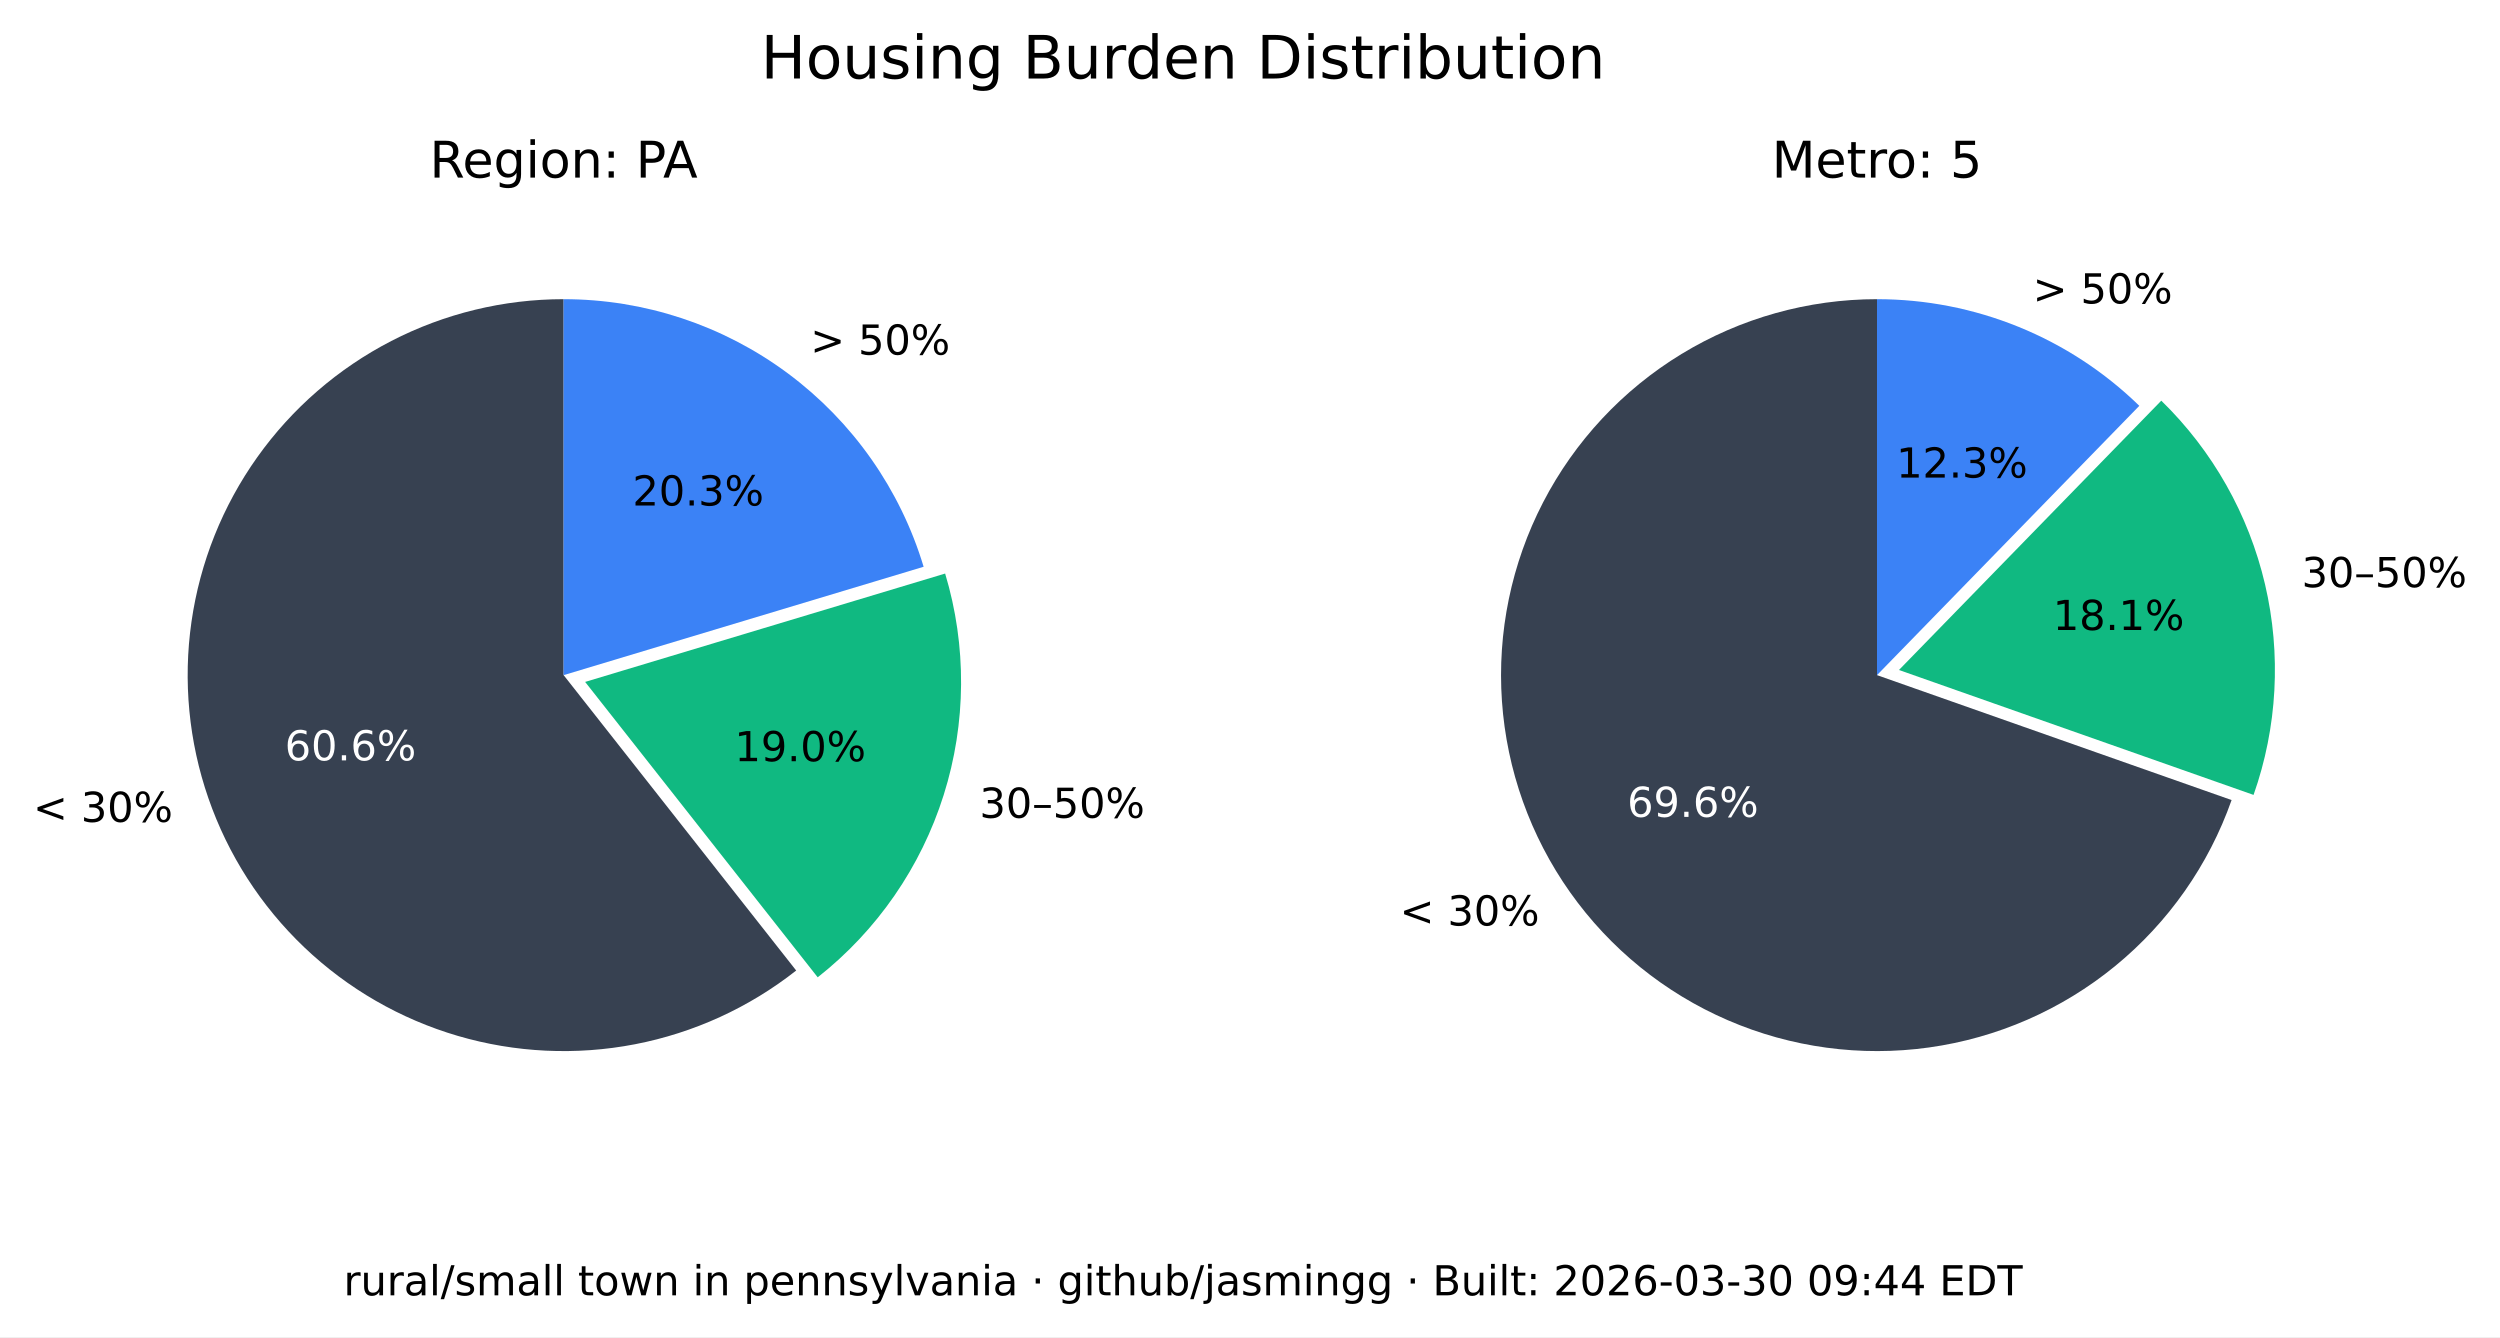
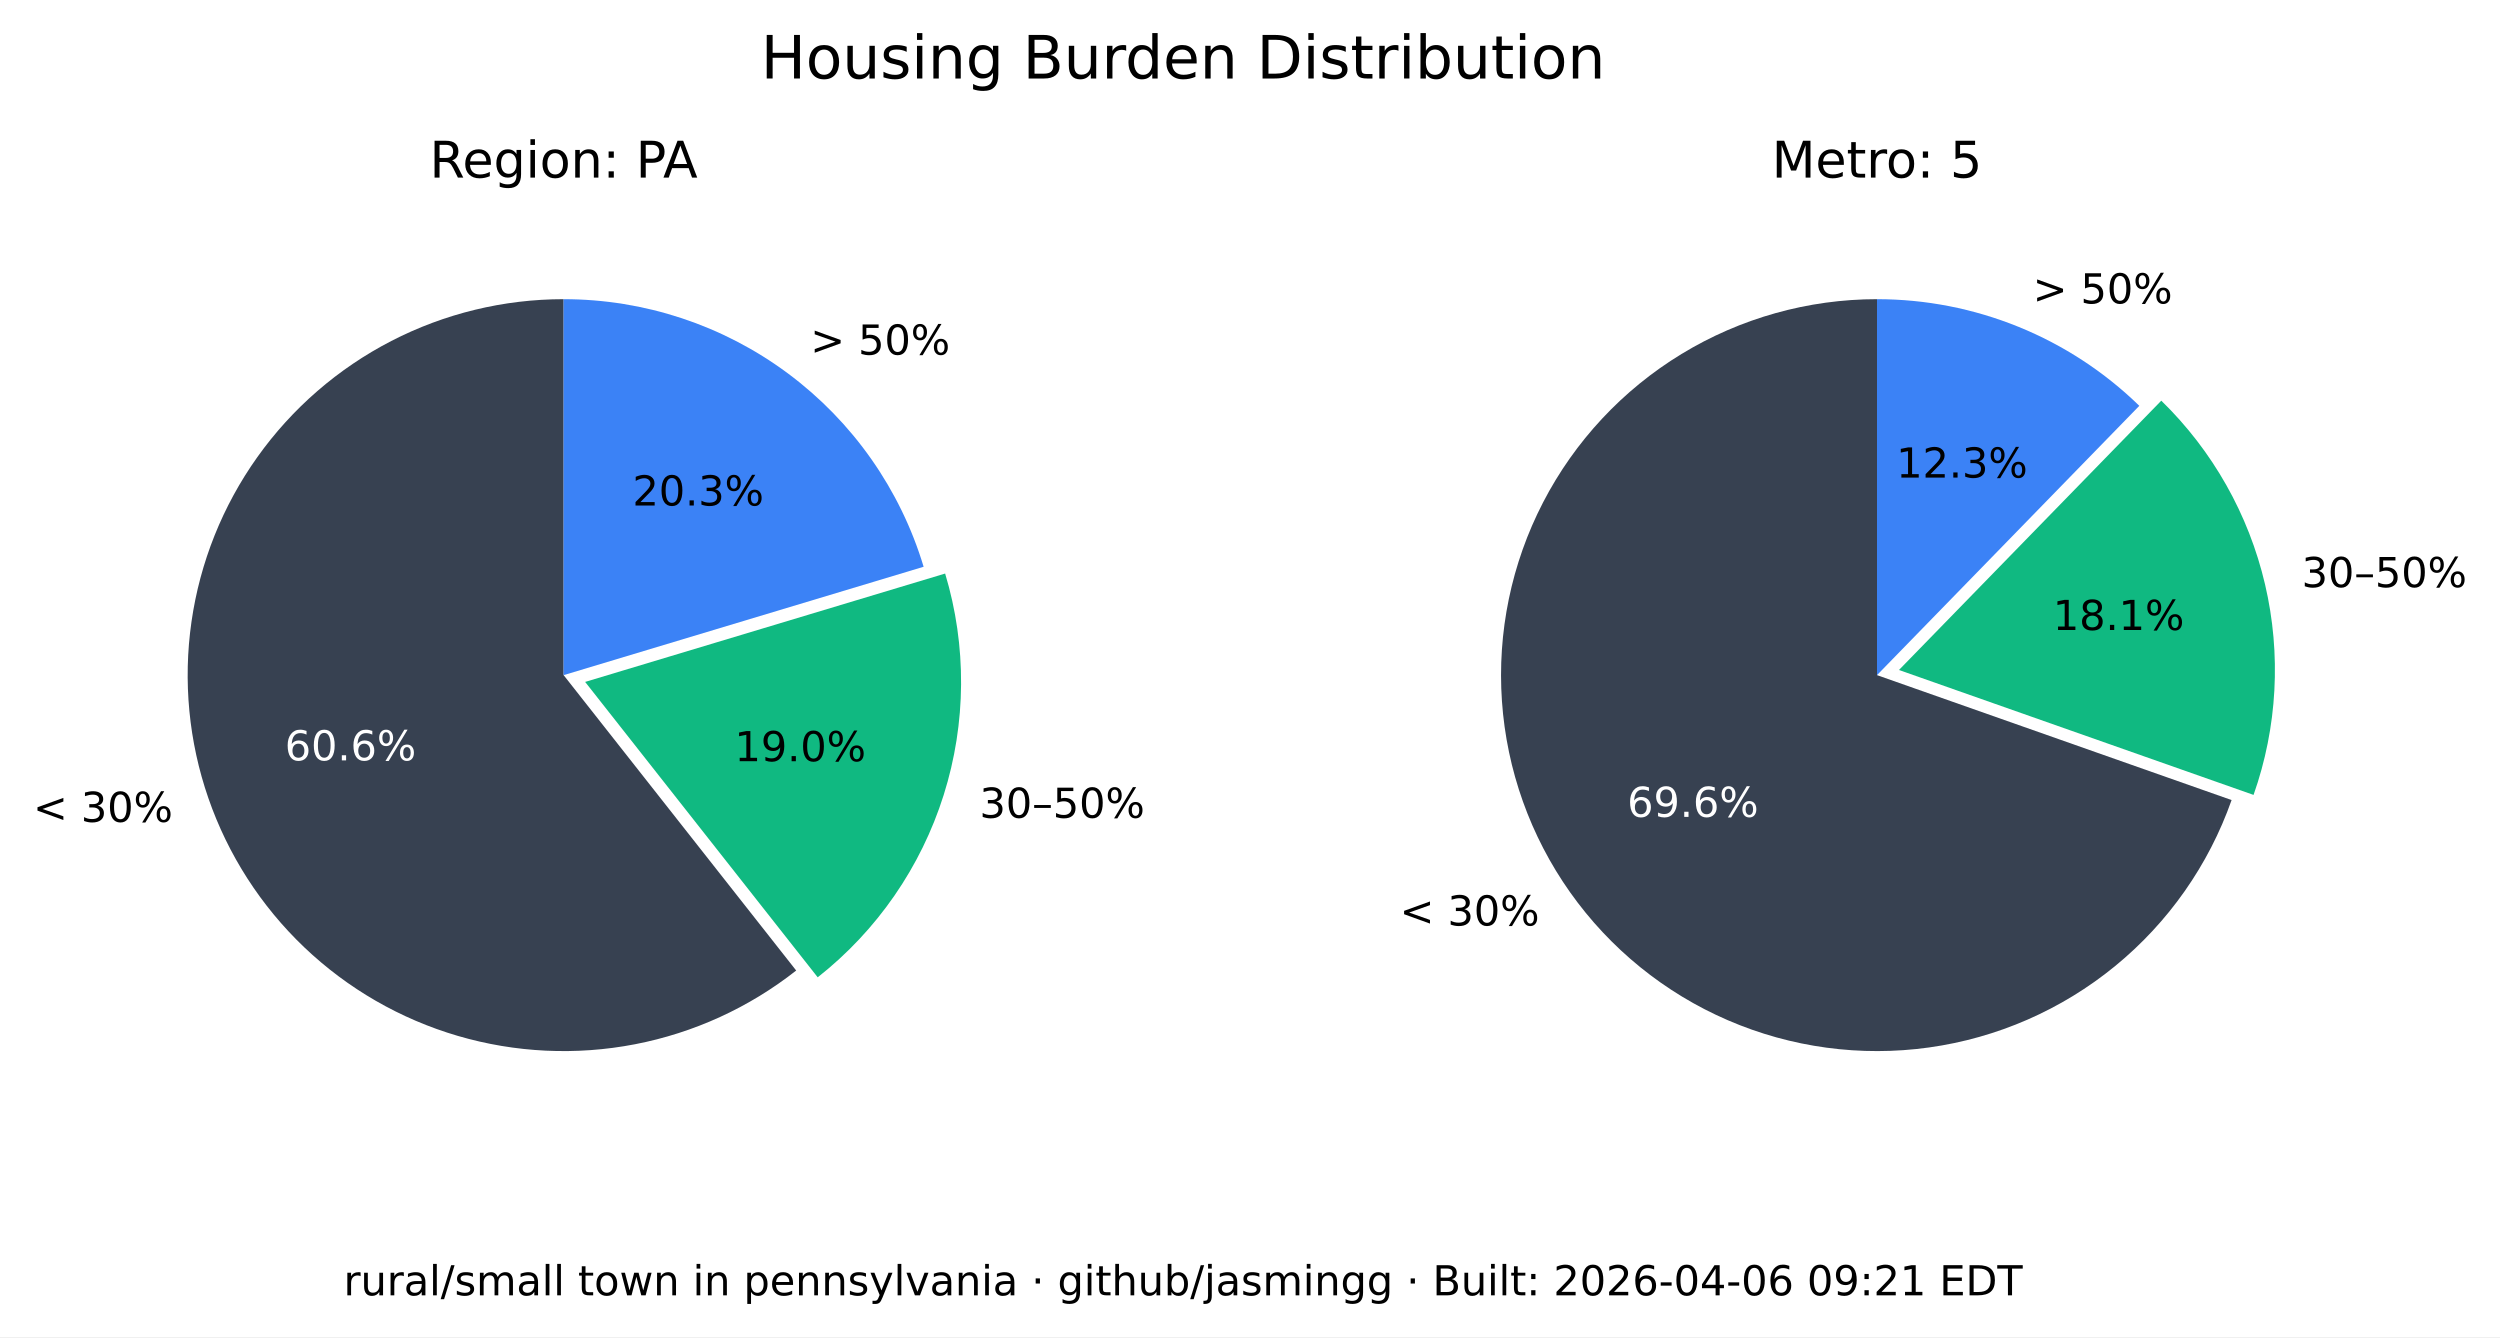
<svg xmlns="http://www.w3.org/2000/svg" xmlns:xlink="http://www.w3.org/1999/xlink" width="543.893pt" height="290.88pt" viewBox="0 0 543.893 290.88" version="1.1">
  <defs>
    <style type="text/css">*{stroke-linejoin: round; stroke-linecap: butt}</style>
  </defs>
  <g id="figure_1">
    <g id="patch_1">
      <path d="M 0 290.88  L 543.893 290.88  L 543.893 0  L 0 0  z " style="fill: #ffffff" />
    </g>
    <g id="axes_1">
      <g id="patch_2">
        <path d="M 122.62 65.088  C 109.58 65.088 96.727 68.207 85.136 74.183  C 73.546 80.159 63.551 88.822 55.988 99.445  C 48.425 110.069 43.512 122.349 41.659 135.257  C 39.805 148.165 41.066 161.331 45.335 173.653  C 49.603 185.975 56.757 197.1 66.198 206.096  C 75.639 215.091 87.096 221.7 99.61 225.369  C 112.124 229.037 125.336 229.661 138.139 227.186  C 150.943 224.712 162.971 219.211 173.217 211.144  L 122.62 146.88  z " style="fill: #374151" />
      </g>
      <g id="patch_3">
        <path d="M 177.897 212.621  C 190.804 202.459 200.356 188.64 205.3 172.974  C 210.244 157.308 210.356 140.51 205.621 124.78  L 127.3 148.357  z " style="fill: #10b981" />
      </g>
      <g id="patch_4">
        <path d="M 200.941 123.303  C 195.875 106.475 185.518 91.72 171.414 81.236  C 157.309 70.752 140.194 65.088 122.62 65.088  L 122.62 146.88  z " style="fill: #3b82f6" />
      </g>
      <g id="matplotlib.axis_1" />
      <g id="matplotlib.axis_2" />
      <g id="text_1">
        <g transform="translate(7.2 178.8141) scale(0.09 -0.09)">
          <defs>
            <path id="DejaVuSans-3c" d="M 4684 3150  L 1459 2003  L 4684 863  L 4684 294  L 678 1747  L 678 2266  L 4684 3719  L 4684 3150  z " transform="scale(0.015625)" />
            <path id="DejaVuSans-20" transform="scale(0.015625)" />
            <path id="DejaVuSans-33" d="M 2597 2516  Q 3050 2419 3304 2112  Q 3559 1806 3559 1356  Q 3559 666 3084 287  Q 2609 -91 1734 -91  Q 1441 -91 1130 -33  Q 819 25 488 141  L 488 750  Q 750 597 1062 519  Q 1375 441 1716 441  Q 2309 441 2620 675  Q 2931 909 2931 1356  Q 2931 1769 2642 2001  Q 2353 2234 1838 2234  L 1294 2234  L 1294 2753  L 1863 2753  Q 2328 2753 2575 2939  Q 2822 3125 2822 3475  Q 2822 3834 2567 4026  Q 2313 4219 1838 4219  Q 1578 4219 1281 4162  Q 984 4106 628 3988  L 628 4550  Q 988 4650 1302 4700  Q 1616 4750 1894 4750  Q 2613 4750 3031 4423  Q 3450 4097 3450 3541  Q 3450 3153 3228 2886  Q 3006 2619 2597 2516  z " transform="scale(0.015625)" />
            <path id="DejaVuSans-30" d="M 2034 4250  Q 1547 4250 1301 3770  Q 1056 3291 1056 2328  Q 1056 1369 1301 889  Q 1547 409 2034 409  Q 2525 409 2770 889  Q 3016 1369 3016 2328  Q 3016 3291 2770 3770  Q 2525 4250 2034 4250  z M 2034 4750  Q 2819 4750 3233 4129  Q 3647 3509 3647 2328  Q 3647 1150 3233 529  Q 2819 -91 2034 -91  Q 1250 -91 836 529  Q 422 1150 422 2328  Q 422 3509 836 4129  Q 1250 4750 2034 4750  z " transform="scale(0.015625)" />
            <path id="DejaVuSans-25" d="M 4653 2053  Q 4381 2053 4226 1822  Q 4072 1591 4072 1178  Q 4072 772 4226 539  Q 4381 306 4653 306  Q 4919 306 5073 539  Q 5228 772 5228 1178  Q 5228 1588 5073 1820  Q 4919 2053 4653 2053  z M 4653 2450  Q 5147 2450 5437 2106  Q 5728 1763 5728 1178  Q 5728 594 5436 251  Q 5144 -91 4653 -91  Q 4153 -91 3862 251  Q 3572 594 3572 1178  Q 3572 1766 3864 2108  Q 4156 2450 4653 2450  z M 1428 4353  Q 1159 4353 1004 4120  Q 850 3888 850 3481  Q 850 3069 1003 2837  Q 1156 2606 1428 2606  Q 1700 2606 1854 2837  Q 2009 3069 2009 3481  Q 2009 3884 1853 4118  Q 1697 4353 1428 4353  z M 4250 4750  L 4750 4750  L 1831 -91  L 1331 -91  L 4250 4750  z M 1428 4750  Q 1922 4750 2215 4408  Q 2509 4066 2509 3481  Q 2509 2891 2217 2550  Q 1925 2209 1428 2209  Q 931 2209 642 2551  Q 353 2894 353 3481  Q 353 4063 643 4406  Q 934 4750 1428 4750  z " transform="scale(0.015625)" />
          </defs>
          <use xlink:href="#DejaVuSans-3c" />
          <use xlink:href="#DejaVuSans-20" x="83.789" />
          <use xlink:href="#DejaVuSans-33" x="115.576" />
          <use xlink:href="#DejaVuSans-30" x="179.199" />
          <use xlink:href="#DejaVuSans-25" x="242.822" />
        </g>
      </g>
      <g id="text_2">
        <g style="fill: #ffffff" transform="translate(61.95368 165.4275) scale(0.09 -0.09)">
          <defs>
            <path id="DejaVuSans-36" d="M 2113 2584  Q 1688 2584 1439 2293  Q 1191 2003 1191 1497  Q 1191 994 1439 701  Q 1688 409 2113 409  Q 2538 409 2786 701  Q 3034 994 3034 1497  Q 3034 2003 2786 2293  Q 2538 2584 2113 2584  z M 3366 4563  L 3366 3988  Q 3128 4100 2886 4159  Q 2644 4219 2406 4219  Q 1781 4219 1451 3797  Q 1122 3375 1075 2522  Q 1259 2794 1537 2939  Q 1816 3084 2150 3084  Q 2853 3084 3261 2657  Q 3669 2231 3669 1497  Q 3669 778 3244 343  Q 2819 -91 2113 -91  Q 1303 -91 875 529  Q 447 1150 447 2328  Q 447 3434 972 4092  Q 1497 4750 2381 4750  Q 2619 4750 2861 4703  Q 3103 4656 3366 4563  z " transform="scale(0.015625)" />
            <path id="DejaVuSans-2e" d="M 684 794  L 1344 794  L 1344 0  L 684 0  L 684 794  z " transform="scale(0.015625)" />
          </defs>
          <use xlink:href="#DejaVuSans-36" />
          <use xlink:href="#DejaVuSans-30" x="63.623" />
          <use xlink:href="#DejaVuSans-2e" x="127.246" />
          <use xlink:href="#DejaVuSans-36" x="159.033" />
          <use xlink:href="#DejaVuSans-25" x="222.656" />
        </g>
      </g>
      <g id="text_3">
        <g transform="translate(213.0999 177.9196) scale(0.09 -0.09)">
          <defs>
            <path id="DejaVuSans-2013" d="M 313 1978  L 2888 1978  L 2888 1528  L 313 1528  L 313 1978  z " transform="scale(0.015625)" />
            <path id="DejaVuSans-35" d="M 691 4666  L 3169 4666  L 3169 4134  L 1269 4134  L 1269 2991  Q 1406 3038 1543 3061  Q 1681 3084 1819 3084  Q 2600 3084 3056 2656  Q 3513 2228 3513 1497  Q 3513 744 3044 326  Q 2575 -91 1722 -91  Q 1428 -91 1123 -41  Q 819 9 494 109  L 494 744  Q 775 591 1075 516  Q 1375 441 1709 441  Q 2250 441 2565 725  Q 2881 1009 2881 1497  Q 2881 1984 2565 2268  Q 2250 2553 1709 2553  Q 1456 2553 1204 2497  Q 953 2441 691 2322  L 691 4666  z " transform="scale(0.015625)" />
          </defs>
          <use xlink:href="#DejaVuSans-33" />
          <use xlink:href="#DejaVuSans-30" x="63.623" />
          <use xlink:href="#DejaVuSans-2013" x="127.246" />
          <use xlink:href="#DejaVuSans-35" x="177.246" />
          <use xlink:href="#DejaVuSans-30" x="240.869" />
          <use xlink:href="#DejaVuSans-25" x="304.492" />
        </g>
      </g>
      <g id="text_4">
        <g transform="translate(159.8049 165.6109) scale(0.09 -0.09)">
          <defs>
            <path id="DejaVuSans-31" d="M 794 531  L 1825 531  L 1825 4091  L 703 3866  L 703 4441  L 1819 4666  L 2450 4666  L 2450 531  L 3481 531  L 3481 0  L 794 0  L 794 531  z " transform="scale(0.015625)" />
            <path id="DejaVuSans-39" d="M 703 97  L 703 672  Q 941 559 1184 500  Q 1428 441 1663 441  Q 2288 441 2617 861  Q 2947 1281 2994 2138  Q 2813 1869 2534 1725  Q 2256 1581 1919 1581  Q 1219 1581 811 2004  Q 403 2428 403 3163  Q 403 3881 828 4315  Q 1253 4750 1959 4750  Q 2769 4750 3195 4129  Q 3622 3509 3622 2328  Q 3622 1225 3098 567  Q 2575 -91 1691 -91  Q 1453 -91 1209 -44  Q 966 3 703 97  z M 1959 2075  Q 2384 2075 2632 2365  Q 2881 2656 2881 3163  Q 2881 3666 2632 3958  Q 2384 4250 1959 4250  Q 1534 4250 1286 3958  Q 1038 3666 1038 3163  Q 1038 2656 1286 2365  Q 1534 2075 1959 2075  z " transform="scale(0.015625)" />
          </defs>
          <use xlink:href="#DejaVuSans-31" />
          <use xlink:href="#DejaVuSans-39" x="63.623" />
          <use xlink:href="#DejaVuSans-2e" x="127.246" />
          <use xlink:href="#DejaVuSans-30" x="159.033" />
          <use xlink:href="#DejaVuSans-25" x="222.656" />
        </g>
      </g>
      <g id="text_5">
        <g transform="translate(176.2929 77.15477) scale(0.09 -0.09)">
          <defs>
            <path id="DejaVuSans-3e" d="M 678 3150  L 678 3719  L 4684 2266  L 4684 1747  L 678 294  L 678 863  L 3897 2003  L 678 3150  z " transform="scale(0.015625)" />
          </defs>
          <use xlink:href="#DejaVuSans-3e" />
          <use xlink:href="#DejaVuSans-20" x="83.789" />
          <use xlink:href="#DejaVuSans-35" x="115.576" />
          <use xlink:href="#DejaVuSans-30" x="179.199" />
          <use xlink:href="#DejaVuSans-25" x="242.822" />
        </g>
      </g>
      <g id="text_6">
        <g transform="translate(137.6011 109.9769) scale(0.09 -0.09)">
          <defs>
            <path id="DejaVuSans-32" d="M 1228 531  L 3431 531  L 3431 0  L 469 0  L 469 531  Q 828 903 1448 1529  Q 2069 2156 2228 2338  Q 2531 2678 2651 2914  Q 2772 3150 2772 3378  Q 2772 3750 2511 3984  Q 2250 4219 1831 4219  Q 1534 4219 1204 4116  Q 875 4013 500 3803  L 500 4441  Q 881 4594 1212 4672  Q 1544 4750 1819 4750  Q 2544 4750 2975 4387  Q 3406 4025 3406 3419  Q 3406 3131 3298 2873  Q 3191 2616 2906 2266  Q 2828 2175 2409 1742  Q 1991 1309 1228 531  z " transform="scale(0.015625)" />
          </defs>
          <use xlink:href="#DejaVuSans-32" />
          <use xlink:href="#DejaVuSans-30" x="63.623" />
          <use xlink:href="#DejaVuSans-2e" x="127.246" />
          <use xlink:href="#DejaVuSans-33" x="159.033" />
          <use xlink:href="#DejaVuSans-25" x="222.656" />
        </g>
      </g>
      <g id="text_7">
        <g transform="translate(93.46275 38.64) scale(0.11 -0.11)">
          <defs>
            <path id="DejaVuSans-52" d="M 2841 2188  Q 3044 2119 3236 1894  Q 3428 1669 3622 1275  L 4263 0  L 3584 0  L 2988 1197  Q 2756 1666 2539 1819  Q 2322 1972 1947 1972  L 1259 1972  L 1259 0  L 628 0  L 628 4666  L 2053 4666  Q 2853 4666 3247 4331  Q 3641 3997 3641 3322  Q 3641 2881 3436 2590  Q 3231 2300 2841 2188  z M 1259 4147  L 1259 2491  L 2053 2491  Q 2509 2491 2742 2702  Q 2975 2913 2975 3322  Q 2975 3731 2742 3939  Q 2509 4147 2053 4147  L 1259 4147  z " transform="scale(0.015625)" />
            <path id="DejaVuSans-65" d="M 3597 1894  L 3597 1613  L 953 1613  Q 991 1019 1311 708  Q 1631 397 2203 397  Q 2534 397 2845 478  Q 3156 559 3463 722  L 3463 178  Q 3153 47 2828 -22  Q 2503 -91 2169 -91  Q 1331 -91 842 396  Q 353 884 353 1716  Q 353 2575 817 3079  Q 1281 3584 2069 3584  Q 2775 3584 3186 3129  Q 3597 2675 3597 1894  z M 3022 2063  Q 3016 2534 2758 2815  Q 2500 3097 2075 3097  Q 1594 3097 1305 2825  Q 1016 2553 972 2059  L 3022 2063  z " transform="scale(0.015625)" />
            <path id="DejaVuSans-67" d="M 2906 1791  Q 2906 2416 2648 2759  Q 2391 3103 1925 3103  Q 1463 3103 1205 2759  Q 947 2416 947 1791  Q 947 1169 1205 825  Q 1463 481 1925 481  Q 2391 481 2648 825  Q 2906 1169 2906 1791  z M 3481 434  Q 3481 -459 3084 -895  Q 2688 -1331 1869 -1331  Q 1566 -1331 1297 -1286  Q 1028 -1241 775 -1147  L 775 -588  Q 1028 -725 1275 -790  Q 1522 -856 1778 -856  Q 2344 -856 2625 -561  Q 2906 -266 2906 331  L 2906 616  Q 2728 306 2450 153  Q 2172 0 1784 0  Q 1141 0 747 490  Q 353 981 353 1791  Q 353 2603 747 3093  Q 1141 3584 1784 3584  Q 2172 3584 2450 3431  Q 2728 3278 2906 2969  L 2906 3500  L 3481 3500  L 3481 434  z " transform="scale(0.015625)" />
            <path id="DejaVuSans-69" d="M 603 3500  L 1178 3500  L 1178 0  L 603 0  L 603 3500  z M 603 4863  L 1178 4863  L 1178 4134  L 603 4134  L 603 4863  z " transform="scale(0.015625)" />
            <path id="DejaVuSans-6f" d="M 1959 3097  Q 1497 3097 1228 2736  Q 959 2375 959 1747  Q 959 1119 1226 758  Q 1494 397 1959 397  Q 2419 397 2687 759  Q 2956 1122 2956 1747  Q 2956 2369 2687 2733  Q 2419 3097 1959 3097  z M 1959 3584  Q 2709 3584 3137 3096  Q 3566 2609 3566 1747  Q 3566 888 3137 398  Q 2709 -91 1959 -91  Q 1206 -91 779 398  Q 353 888 353 1747  Q 353 2609 779 3096  Q 1206 3584 1959 3584  z " transform="scale(0.015625)" />
            <path id="DejaVuSans-6e" d="M 3513 2113  L 3513 0  L 2938 0  L 2938 2094  Q 2938 2591 2744 2837  Q 2550 3084 2163 3084  Q 1697 3084 1428 2787  Q 1159 2491 1159 1978  L 1159 0  L 581 0  L 581 3500  L 1159 3500  L 1159 2956  Q 1366 3272 1645 3428  Q 1925 3584 2291 3584  Q 2894 3584 3203 3211  Q 3513 2838 3513 2113  z " transform="scale(0.015625)" />
            <path id="DejaVuSans-3a" d="M 750 794  L 1409 794  L 1409 0  L 750 0  L 750 794  z M 750 3309  L 1409 3309  L 1409 2516  L 750 2516  L 750 3309  z " transform="scale(0.015625)" />
            <path id="DejaVuSans-50" d="M 1259 4147  L 1259 2394  L 2053 2394  Q 2494 2394 2734 2622  Q 2975 2850 2975 3272  Q 2975 3691 2734 3919  Q 2494 4147 2053 4147  L 1259 4147  z M 628 4666  L 2053 4666  Q 2838 4666 3239 4311  Q 3641 3956 3641 3272  Q 3641 2581 3239 2228  Q 2838 1875 2053 1875  L 1259 1875  L 1259 0  L 628 0  L 628 4666  z " transform="scale(0.015625)" />
            <path id="DejaVuSans-41" d="M 2188 4044  L 1331 1722  L 3047 1722  L 2188 4044  z M 1831 4666  L 2547 4666  L 4325 0  L 3669 0  L 3244 1197  L 1141 1197  L 716 0  L 50 0  L 1831 4666  z " transform="scale(0.015625)" />
          </defs>
          <use xlink:href="#DejaVuSans-52" />
          <use xlink:href="#DejaVuSans-65" x="64.982" />
          <use xlink:href="#DejaVuSans-67" x="126.506" />
          <use xlink:href="#DejaVuSans-69" x="189.982" />
          <use xlink:href="#DejaVuSans-6f" x="217.766" />
          <use xlink:href="#DejaVuSans-6e" x="278.947" />
          <use xlink:href="#DejaVuSans-3a" x="342.326" />
          <use xlink:href="#DejaVuSans-20" x="376.018" />
          <use xlink:href="#DejaVuSans-50" x="407.805" />
          <use xlink:href="#DejaVuSans-41" x="461.732" />
        </g>
      </g>
    </g>
    <g id="axes_2">
      <g id="patch_5">
        <path d="M 408.355 65.088  C 393.357 65.088 378.645 69.213 365.833 77.01  C 353.022 84.807 342.598 95.979 335.707 109.3  C 328.816 122.621 325.721 137.584 326.759 152.546  C 327.798 167.507 332.933 181.899 341.598 194.14  C 350.264 206.38 362.132 216.005 375.898 221.956  C 389.664 227.908 404.806 229.96 419.659 227.887  C 434.513 225.814 448.514 219.695 460.125 210.203  C 471.736 200.71 480.516 188.204 485.499 174.059  L 408.355 146.88  z " style="fill: #374151" />
      </g>
      <g id="patch_6">
        <path d="M 490.278 172.94  C 495.464 158.22 496.33 142.318 492.773 127.122  C 489.216 111.925 481.383 98.059 470.203 87.17  L 413.133 145.762  z " style="fill: #10b981" />
      </g>
      <g id="patch_7">
        <path d="M 465.424 88.288  C 457.86 80.92 448.94 75.086 439.157 71.11  C 429.375 67.133 418.915 65.088 408.355 65.088  L 408.355 146.88  z " style="fill: #3b82f6" />
      </g>
      <g id="matplotlib.axis_3" />
      <g id="matplotlib.axis_4" />
      <g id="text_8">
        <g transform="translate(304.5166 201.349) scale(0.09 -0.09)">
          <use xlink:href="#DejaVuSans-3c" />
          <use xlink:href="#DejaVuSans-20" x="83.789" />
          <use xlink:href="#DejaVuSans-33" x="115.576" />
          <use xlink:href="#DejaVuSans-30" x="179.199" />
          <use xlink:href="#DejaVuSans-25" x="242.822" />
        </g>
      </g>
      <g id="text_9">
        <g style="fill: #ffffff" transform="translate(354.0057 177.7192) scale(0.09 -0.09)">
          <use xlink:href="#DejaVuSans-36" />
          <use xlink:href="#DejaVuSans-39" x="63.623" />
          <use xlink:href="#DejaVuSans-2e" x="127.246" />
          <use xlink:href="#DejaVuSans-36" x="159.033" />
          <use xlink:href="#DejaVuSans-25" x="222.656" />
        </g>
      </g>
      <g id="text_10">
        <g transform="translate(500.737 127.741) scale(0.09 -0.09)">
          <use xlink:href="#DejaVuSans-33" />
          <use xlink:href="#DejaVuSans-30" x="63.623" />
          <use xlink:href="#DejaVuSans-2013" x="127.246" />
          <use xlink:href="#DejaVuSans-35" x="177.246" />
          <use xlink:href="#DejaVuSans-30" x="240.869" />
          <use xlink:href="#DejaVuSans-25" x="304.492" />
        </g>
      </g>
      <g id="text_11">
        <g transform="translate(446.6219 137.061) scale(0.09 -0.09)">
          <defs>
            <path id="DejaVuSans-38" d="M 2034 2216  Q 1584 2216 1326 1975  Q 1069 1734 1069 1313  Q 1069 891 1326 650  Q 1584 409 2034 409  Q 2484 409 2743 651  Q 3003 894 3003 1313  Q 3003 1734 2745 1975  Q 2488 2216 2034 2216  z M 1403 2484  Q 997 2584 770 2862  Q 544 3141 544 3541  Q 544 4100 942 4425  Q 1341 4750 2034 4750  Q 2731 4750 3128 4425  Q 3525 4100 3525 3541  Q 3525 3141 3298 2862  Q 3072 2584 2669 2484  Q 3125 2378 3379 2068  Q 3634 1759 3634 1313  Q 3634 634 3220 271  Q 2806 -91 2034 -91  Q 1263 -91 848 271  Q 434 634 434 1313  Q 434 1759 690 2068  Q 947 2378 1403 2484  z M 1172 3481  Q 1172 3119 1398 2916  Q 1625 2713 2034 2713  Q 2441 2713 2670 2916  Q 2900 3119 2900 3481  Q 2900 3844 2670 4047  Q 2441 4250 2034 4250  Q 1625 4250 1398 4047  Q 1172 3844 1172 3481  z " transform="scale(0.015625)" />
          </defs>
          <use xlink:href="#DejaVuSans-31" />
          <use xlink:href="#DejaVuSans-38" x="63.623" />
          <use xlink:href="#DejaVuSans-2e" x="127.246" />
          <use xlink:href="#DejaVuSans-31" x="159.033" />
          <use xlink:href="#DejaVuSans-25" x="222.656" />
        </g>
      </g>
      <g id="text_12">
        <g transform="translate(442.2376 66.01607) scale(0.09 -0.09)">
          <use xlink:href="#DejaVuSans-3e" />
          <use xlink:href="#DejaVuSans-20" x="83.789" />
          <use xlink:href="#DejaVuSans-35" x="115.576" />
          <use xlink:href="#DejaVuSans-30" x="179.199" />
          <use xlink:href="#DejaVuSans-25" x="242.822" />
        </g>
      </g>
      <g id="text_13">
        <g transform="translate(412.5412 103.9012) scale(0.09 -0.09)">
          <use xlink:href="#DejaVuSans-31" />
          <use xlink:href="#DejaVuSans-32" x="63.623" />
          <use xlink:href="#DejaVuSans-2e" x="127.246" />
          <use xlink:href="#DejaVuSans-33" x="159.033" />
          <use xlink:href="#DejaVuSans-25" x="222.656" />
        </g>
      </g>
      <g id="text_14">
        <g transform="translate(385.4664 38.64) scale(0.11 -0.11)">
          <defs>
            <path id="DejaVuSans-4d" d="M 628 4666  L 1569 4666  L 2759 1491  L 3956 4666  L 4897 4666  L 4897 0  L 4281 0  L 4281 4097  L 3078 897  L 2444 897  L 1241 4097  L 1241 0  L 628 0  L 628 4666  z " transform="scale(0.015625)" />
            <path id="DejaVuSans-74" d="M 1172 4494  L 1172 3500  L 2356 3500  L 2356 3053  L 1172 3053  L 1172 1153  Q 1172 725 1289 603  Q 1406 481 1766 481  L 2356 481  L 2356 0  L 1766 0  Q 1100 0 847 248  Q 594 497 594 1153  L 594 3053  L 172 3053  L 172 3500  L 594 3500  L 594 4494  L 1172 4494  z " transform="scale(0.015625)" />
            <path id="DejaVuSans-72" d="M 2631 2963  Q 2534 3019 2420 3045  Q 2306 3072 2169 3072  Q 1681 3072 1420 2755  Q 1159 2438 1159 1844  L 1159 0  L 581 0  L 581 3500  L 1159 3500  L 1159 2956  Q 1341 3275 1631 3429  Q 1922 3584 2338 3584  Q 2397 3584 2469 3576  Q 2541 3569 2628 3553  L 2631 2963  z " transform="scale(0.015625)" />
          </defs>
          <use xlink:href="#DejaVuSans-4d" />
          <use xlink:href="#DejaVuSans-65" x="86.279" />
          <use xlink:href="#DejaVuSans-74" x="147.803" />
          <use xlink:href="#DejaVuSans-72" x="187.012" />
          <use xlink:href="#DejaVuSans-6f" x="225.875" />
          <use xlink:href="#DejaVuSans-3a" x="287.057" />
          <use xlink:href="#DejaVuSans-20" x="320.748" />
          <use xlink:href="#DejaVuSans-35" x="352.535" />
        </g>
      </g>
    </g>
    <g id="text_15">
      <g transform="translate(165.5316 17.07797) scale(0.13 -0.13)">
        <defs>
          <path id="DejaVuSans-48" d="M 628 4666  L 1259 4666  L 1259 2753  L 3553 2753  L 3553 4666  L 4184 4666  L 4184 0  L 3553 0  L 3553 2222  L 1259 2222  L 1259 0  L 628 0  L 628 4666  z " transform="scale(0.015625)" />
          <path id="DejaVuSans-75" d="M 544 1381  L 544 3500  L 1119 3500  L 1119 1403  Q 1119 906 1312 657  Q 1506 409 1894 409  Q 2359 409 2629 706  Q 2900 1003 2900 1516  L 2900 3500  L 3475 3500  L 3475 0  L 2900 0  L 2900 538  Q 2691 219 2414 64  Q 2138 -91 1772 -91  Q 1169 -91 856 284  Q 544 659 544 1381  z M 1991 3584  L 1991 3584  z " transform="scale(0.015625)" />
          <path id="DejaVuSans-73" d="M 2834 3397  L 2834 2853  Q 2591 2978 2328 3040  Q 2066 3103 1784 3103  Q 1356 3103 1142 2972  Q 928 2841 928 2578  Q 928 2378 1081 2264  Q 1234 2150 1697 2047  L 1894 2003  Q 2506 1872 2764 1633  Q 3022 1394 3022 966  Q 3022 478 2636 193  Q 2250 -91 1575 -91  Q 1294 -91 989 -36  Q 684 19 347 128  L 347 722  Q 666 556 975 473  Q 1284 391 1588 391  Q 1994 391 2212 530  Q 2431 669 2431 922  Q 2431 1156 2273 1281  Q 2116 1406 1581 1522  L 1381 1569  Q 847 1681 609 1914  Q 372 2147 372 2553  Q 372 3047 722 3315  Q 1072 3584 1716 3584  Q 2034 3584 2315 3537  Q 2597 3491 2834 3397  z " transform="scale(0.015625)" />
          <path id="DejaVuSans-42" d="M 1259 2228  L 1259 519  L 2272 519  Q 2781 519 3026 730  Q 3272 941 3272 1375  Q 3272 1813 3026 2020  Q 2781 2228 2272 2228  L 1259 2228  z M 1259 4147  L 1259 2741  L 2194 2741  Q 2656 2741 2882 2914  Q 3109 3088 3109 3444  Q 3109 3797 2882 3972  Q 2656 4147 2194 4147  L 1259 4147  z M 628 4666  L 2241 4666  Q 2963 4666 3353 4366  Q 3744 4066 3744 3513  Q 3744 3084 3544 2831  Q 3344 2578 2956 2516  Q 3422 2416 3680 2098  Q 3938 1781 3938 1306  Q 3938 681 3513 340  Q 3088 0 2303 0  L 628 0  L 628 4666  z " transform="scale(0.015625)" />
          <path id="DejaVuSans-64" d="M 2906 2969  L 2906 4863  L 3481 4863  L 3481 0  L 2906 0  L 2906 525  Q 2725 213 2448 61  Q 2172 -91 1784 -91  Q 1150 -91 751 415  Q 353 922 353 1747  Q 353 2572 751 3078  Q 1150 3584 1784 3584  Q 2172 3584 2448 3432  Q 2725 3281 2906 2969  z M 947 1747  Q 947 1113 1208 752  Q 1469 391 1925 391  Q 2381 391 2643 752  Q 2906 1113 2906 1747  Q 2906 2381 2643 2742  Q 2381 3103 1925 3103  Q 1469 3103 1208 2742  Q 947 2381 947 1747  z " transform="scale(0.015625)" />
          <path id="DejaVuSans-44" d="M 1259 4147  L 1259 519  L 2022 519  Q 2988 519 3436 956  Q 3884 1394 3884 2338  Q 3884 3275 3436 3711  Q 2988 4147 2022 4147  L 1259 4147  z M 628 4666  L 1925 4666  Q 3281 4666 3915 4102  Q 4550 3538 4550 2338  Q 4550 1131 3912 565  Q 3275 0 1925 0  L 628 0  L 628 4666  z " transform="scale(0.015625)" />
          <path id="DejaVuSans-62" d="M 3116 1747  Q 3116 2381 2855 2742  Q 2594 3103 2138 3103  Q 1681 3103 1420 2742  Q 1159 2381 1159 1747  Q 1159 1113 1420 752  Q 1681 391 2138 391  Q 2594 391 2855 752  Q 3116 1113 3116 1747  z M 1159 2969  Q 1341 3281 1617 3432  Q 1894 3584 2278 3584  Q 2916 3584 3314 3078  Q 3713 2572 3713 1747  Q 3713 922 3314 415  Q 2916 -91 2278 -91  Q 1894 -91 1617 61  Q 1341 213 1159 525  L 1159 0  L 581 0  L 581 4863  L 1159 4863  L 1159 2969  z " transform="scale(0.015625)" />
        </defs>
        <use xlink:href="#DejaVuSans-48" />
        <use xlink:href="#DejaVuSans-6f" x="75.195" />
        <use xlink:href="#DejaVuSans-75" x="136.377" />
        <use xlink:href="#DejaVuSans-73" x="199.756" />
        <use xlink:href="#DejaVuSans-69" x="251.855" />
        <use xlink:href="#DejaVuSans-6e" x="279.639" />
        <use xlink:href="#DejaVuSans-67" x="343.018" />
        <use xlink:href="#DejaVuSans-20" x="406.494" />
        <use xlink:href="#DejaVuSans-42" x="438.281" />
        <use xlink:href="#DejaVuSans-75" x="506.885" />
        <use xlink:href="#DejaVuSans-72" x="570.264" />
        <use xlink:href="#DejaVuSans-64" x="609.627" />
        <use xlink:href="#DejaVuSans-65" x="673.104" />
        <use xlink:href="#DejaVuSans-6e" x="734.627" />
        <use xlink:href="#DejaVuSans-20" x="798.006" />
        <use xlink:href="#DejaVuSans-44" x="829.793" />
        <use xlink:href="#DejaVuSans-69" x="906.795" />
        <use xlink:href="#DejaVuSans-73" x="934.578" />
        <use xlink:href="#DejaVuSans-74" x="986.678" />
        <use xlink:href="#DejaVuSans-72" x="1025.887" />
        <use xlink:href="#DejaVuSans-69" x="1067" />
        <use xlink:href="#DejaVuSans-62" x="1094.783" />
        <use xlink:href="#DejaVuSans-75" x="1158.26" />
        <use xlink:href="#DejaVuSans-74" x="1221.639" />
        <use xlink:href="#DejaVuSans-69" x="1260.848" />
        <use xlink:href="#DejaVuSans-6f" x="1288.631" />
        <use xlink:href="#DejaVuSans-6e" x="1349.812" />
      </g>
    </g>
    <g id="text_16">
      <g transform="translate(74.7496 281.8083) scale(0.09 -0.09)">
        <defs>
          <path id="DejaVuSans-61" d="M 2194 1759  Q 1497 1759 1228 1600  Q 959 1441 959 1056  Q 959 750 1161 570  Q 1363 391 1709 391  Q 2188 391 2477 730  Q 2766 1069 2766 1631  L 2766 1759  L 2194 1759  z M 3341 1997  L 3341 0  L 2766 0  L 2766 531  Q 2569 213 2275 61  Q 1981 -91 1556 -91  Q 1019 -91 701 211  Q 384 513 384 1019  Q 384 1609 779 1909  Q 1175 2209 1959 2209  L 2766 2209  L 2766 2266  Q 2766 2663 2505 2880  Q 2244 3097 1772 3097  Q 1472 3097 1187 3025  Q 903 2953 641 2809  L 641 3341  Q 956 3463 1253 3523  Q 1550 3584 1831 3584  Q 2591 3584 2966 3190  Q 3341 2797 3341 1997  z " transform="scale(0.015625)" />
          <path id="DejaVuSans-6c" d="M 603 4863  L 1178 4863  L 1178 0  L 603 0  L 603 4863  z " transform="scale(0.015625)" />
          <path id="DejaVuSans-2f" d="M 1625 4666  L 2156 4666  L 531 -594  L 0 -594  L 1625 4666  z " transform="scale(0.015625)" />
          <path id="DejaVuSans-6d" d="M 3328 2828  Q 3544 3216 3844 3400  Q 4144 3584 4550 3584  Q 5097 3584 5394 3201  Q 5691 2819 5691 2113  L 5691 0  L 5113 0  L 5113 2094  Q 5113 2597 4934 2840  Q 4756 3084 4391 3084  Q 3944 3084 3684 2787  Q 3425 2491 3425 1978  L 3425 0  L 2847 0  L 2847 2094  Q 2847 2600 2669 2842  Q 2491 3084 2119 3084  Q 1678 3084 1418 2786  Q 1159 2488 1159 1978  L 1159 0  L 581 0  L 581 3500  L 1159 3500  L 1159 2956  Q 1356 3278 1631 3431  Q 1906 3584 2284 3584  Q 2666 3584 2933 3390  Q 3200 3197 3328 2828  z " transform="scale(0.015625)" />
          <path id="DejaVuSans-77" d="M 269 3500  L 844 3500  L 1563 769  L 2278 3500  L 2956 3500  L 3675 769  L 4391 3500  L 4966 3500  L 4050 0  L 3372 0  L 2619 2869  L 1863 0  L 1184 0  L 269 3500  z " transform="scale(0.015625)" />
          <path id="DejaVuSans-70" d="M 1159 525  L 1159 -1331  L 581 -1331  L 581 3500  L 1159 3500  L 1159 2969  Q 1341 3281 1617 3432  Q 1894 3584 2278 3584  Q 2916 3584 3314 3078  Q 3713 2572 3713 1747  Q 3713 922 3314 415  Q 2916 -91 2278 -91  Q 1894 -91 1617 61  Q 1341 213 1159 525  z M 3116 1747  Q 3116 2381 2855 2742  Q 2594 3103 2138 3103  Q 1681 3103 1420 2742  Q 1159 2381 1159 1747  Q 1159 1113 1420 752  Q 1681 391 2138 391  Q 2594 391 2855 752  Q 3116 1113 3116 1747  z " transform="scale(0.015625)" />
          <path id="DejaVuSans-79" d="M 2059 -325  Q 1816 -950 1584 -1140  Q 1353 -1331 966 -1331  L 506 -1331  L 506 -850  L 844 -850  Q 1081 -850 1212 -737  Q 1344 -625 1503 -206  L 1606 56  L 191 3500  L 800 3500  L 1894 763  L 2988 3500  L 3597 3500  L 2059 -325  z " transform="scale(0.015625)" />
          <path id="DejaVuSans-76" d="M 191 3500  L 800 3500  L 1894 563  L 2988 3500  L 3597 3500  L 2284 0  L 1503 0  L 191 3500  z " transform="scale(0.015625)" />
          <path id="DejaVuSans-b7" d="M 684 2619  L 1344 2619  L 1344 1825  L 684 1825  L 684 2619  z " transform="scale(0.015625)" />
          <path id="DejaVuSans-68" d="M 3513 2113  L 3513 0  L 2938 0  L 2938 2094  Q 2938 2591 2744 2837  Q 2550 3084 2163 3084  Q 1697 3084 1428 2787  Q 1159 2491 1159 1978  L 1159 0  L 581 0  L 581 4863  L 1159 4863  L 1159 2956  Q 1366 3272 1645 3428  Q 1925 3584 2291 3584  Q 2894 3584 3203 3211  Q 3513 2838 3513 2113  z " transform="scale(0.015625)" />
          <path id="DejaVuSans-6a" d="M 603 3500  L 1178 3500  L 1178 -63  Q 1178 -731 923 -1031  Q 669 -1331 103 -1331  L -116 -1331  L -116 -844  L 38 -844  Q 366 -844 484 -692  Q 603 -541 603 -63  L 603 3500  z M 603 4863  L 1178 4863  L 1178 4134  L 603 4134  L 603 4863  z " transform="scale(0.015625)" />
          <path id="DejaVuSans-2d" d="M 313 2009  L 1997 2009  L 1997 1497  L 313 1497  L 313 2009  z " transform="scale(0.015625)" />
          <path id="DejaVuSans-34" d="M 2419 4116  L 825 1625  L 2419 1625  L 2419 4116  z M 2253 4666  L 3047 4666  L 3047 1625  L 3713 1625  L 3713 1100  L 3047 1100  L 3047 0  L 2419 0  L 2419 1100  L 313 1100  L 313 1709  L 2253 4666  z " transform="scale(0.015625)" />
          <path id="DejaVuSans-45" d="M 628 4666  L 3578 4666  L 3578 4134  L 1259 4134  L 1259 2753  L 3481 2753  L 3481 2222  L 1259 2222  L 1259 531  L 3634 531  L 3634 0  L 628 0  L 628 4666  z " transform="scale(0.015625)" />
          <path id="DejaVuSans-54" d="M -19 4666  L 3928 4666  L 3928 4134  L 2272 4134  L 2272 0  L 1638 0  L 1638 4134  L -19 4134  L -19 4666  z " transform="scale(0.015625)" />
        </defs>
        <use xlink:href="#DejaVuSans-72" />
        <use xlink:href="#DejaVuSans-75" x="41.113" />
        <use xlink:href="#DejaVuSans-72" x="104.492" />
        <use xlink:href="#DejaVuSans-61" x="145.605" />
        <use xlink:href="#DejaVuSans-6c" x="206.885" />
        <use xlink:href="#DejaVuSans-2f" x="234.668" />
        <use xlink:href="#DejaVuSans-73" x="268.359" />
        <use xlink:href="#DejaVuSans-6d" x="320.459" />
        <use xlink:href="#DejaVuSans-61" x="417.871" />
        <use xlink:href="#DejaVuSans-6c" x="479.15" />
        <use xlink:href="#DejaVuSans-6c" x="506.934" />
        <use xlink:href="#DejaVuSans-20" x="534.717" />
        <use xlink:href="#DejaVuSans-74" x="566.504" />
        <use xlink:href="#DejaVuSans-6f" x="605.713" />
        <use xlink:href="#DejaVuSans-77" x="666.895" />
        <use xlink:href="#DejaVuSans-6e" x="748.682" />
        <use xlink:href="#DejaVuSans-20" x="812.061" />
        <use xlink:href="#DejaVuSans-69" x="843.848" />
        <use xlink:href="#DejaVuSans-6e" x="871.631" />
        <use xlink:href="#DejaVuSans-20" x="935.01" />
        <use xlink:href="#DejaVuSans-70" x="966.797" />
        <use xlink:href="#DejaVuSans-65" x="1030.273" />
        <use xlink:href="#DejaVuSans-6e" x="1091.797" />
        <use xlink:href="#DejaVuSans-6e" x="1155.176" />
        <use xlink:href="#DejaVuSans-73" x="1218.555" />
        <use xlink:href="#DejaVuSans-79" x="1270.654" />
        <use xlink:href="#DejaVuSans-6c" x="1329.834" />
        <use xlink:href="#DejaVuSans-76" x="1357.617" />
        <use xlink:href="#DejaVuSans-61" x="1416.797" />
        <use xlink:href="#DejaVuSans-6e" x="1478.076" />
        <use xlink:href="#DejaVuSans-69" x="1541.455" />
        <use xlink:href="#DejaVuSans-61" x="1569.238" />
        <use xlink:href="#DejaVuSans-20" x="1630.518" />
        <use xlink:href="#DejaVuSans-b7" x="1662.305" />
        <use xlink:href="#DejaVuSans-20" x="1694.092" />
        <use xlink:href="#DejaVuSans-67" x="1725.879" />
        <use xlink:href="#DejaVuSans-69" x="1789.355" />
        <use xlink:href="#DejaVuSans-74" x="1817.139" />
        <use xlink:href="#DejaVuSans-68" x="1856.348" />
        <use xlink:href="#DejaVuSans-75" x="1919.727" />
        <use xlink:href="#DejaVuSans-62" x="1983.105" />
        <use xlink:href="#DejaVuSans-2f" x="2046.582" />
        <use xlink:href="#DejaVuSans-6a" x="2080.273" />
        <use xlink:href="#DejaVuSans-61" x="2108.057" />
        <use xlink:href="#DejaVuSans-73" x="2169.336" />
        <use xlink:href="#DejaVuSans-6d" x="2221.436" />
        <use xlink:href="#DejaVuSans-69" x="2318.848" />
        <use xlink:href="#DejaVuSans-6e" x="2346.631" />
        <use xlink:href="#DejaVuSans-67" x="2410.01" />
        <use xlink:href="#DejaVuSans-67" x="2473.486" />
        <use xlink:href="#DejaVuSans-20" x="2536.963" />
        <use xlink:href="#DejaVuSans-b7" x="2568.75" />
        <use xlink:href="#DejaVuSans-20" x="2600.537" />
        <use xlink:href="#DejaVuSans-42" x="2632.324" />
        <use xlink:href="#DejaVuSans-75" x="2700.928" />
        <use xlink:href="#DejaVuSans-69" x="2764.307" />
        <use xlink:href="#DejaVuSans-6c" x="2792.09" />
        <use xlink:href="#DejaVuSans-74" x="2819.873" />
        <use xlink:href="#DejaVuSans-3a" x="2859.082" />
        <use xlink:href="#DejaVuSans-20" x="2892.773" />
        <use xlink:href="#DejaVuSans-32" x="2924.561" />
        <use xlink:href="#DejaVuSans-30" x="2988.184" />
        <use xlink:href="#DejaVuSans-32" x="3051.807" />
        <use xlink:href="#DejaVuSans-36" x="3115.43" />
        <use xlink:href="#DejaVuSans-2d" x="3179.053" />
        <use xlink:href="#DejaVuSans-30" x="3215.137" />
-         <use xlink:href="#DejaVuSans-33" x="3278.76" />
+         <use xlink:href="#DejaVuSans-34" x="3278.76" />
        <use xlink:href="#DejaVuSans-2d" x="3342.383" />
-         <use xlink:href="#DejaVuSans-33" x="3378.467" />
-         <use xlink:href="#DejaVuSans-30" x="3442.09" />
+         <use xlink:href="#DejaVuSans-30" x="3378.467" />
+         <use xlink:href="#DejaVuSans-36" x="3442.09" />
        <use xlink:href="#DejaVuSans-20" x="3505.713" />
        <use xlink:href="#DejaVuSans-30" x="3537.5" />
        <use xlink:href="#DejaVuSans-39" x="3601.123" />
        <use xlink:href="#DejaVuSans-3a" x="3664.746" />
-         <use xlink:href="#DejaVuSans-34" x="3698.438" />
-         <use xlink:href="#DejaVuSans-34" x="3762.061" />
+         <use xlink:href="#DejaVuSans-32" x="3698.438" />
+         <use xlink:href="#DejaVuSans-31" x="3762.061" />
        <use xlink:href="#DejaVuSans-20" x="3825.684" />
        <use xlink:href="#DejaVuSans-45" x="3857.471" />
        <use xlink:href="#DejaVuSans-44" x="3920.654" />
        <use xlink:href="#DejaVuSans-54" x="3997.656" />
      </g>
    </g>
  </g>
</svg>
